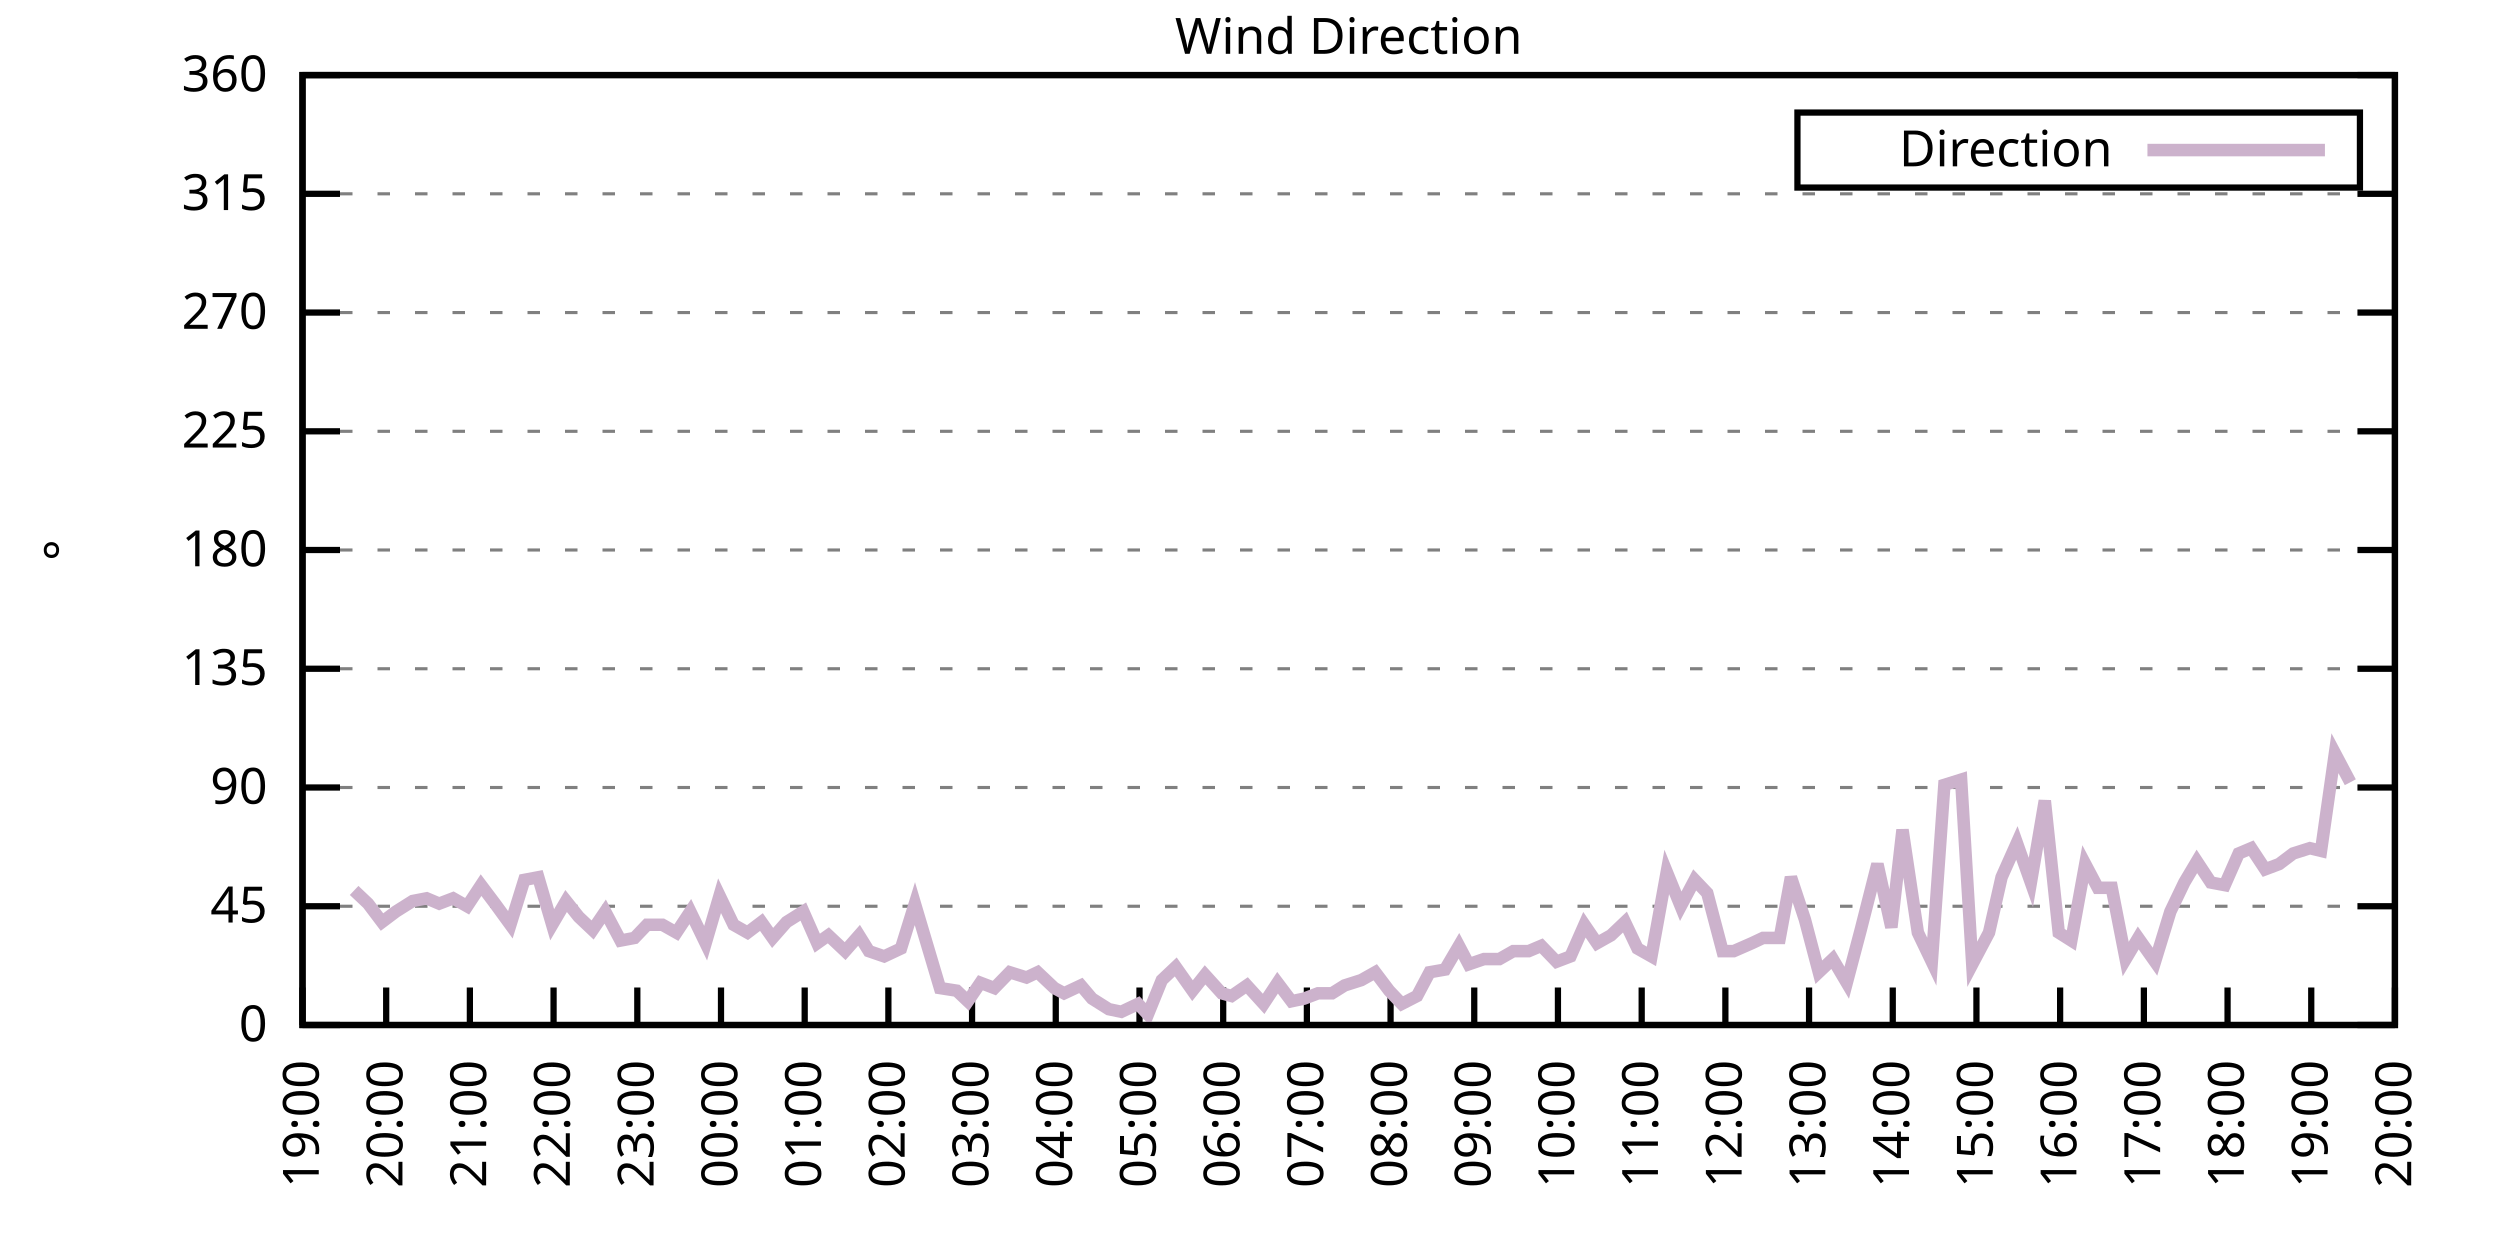
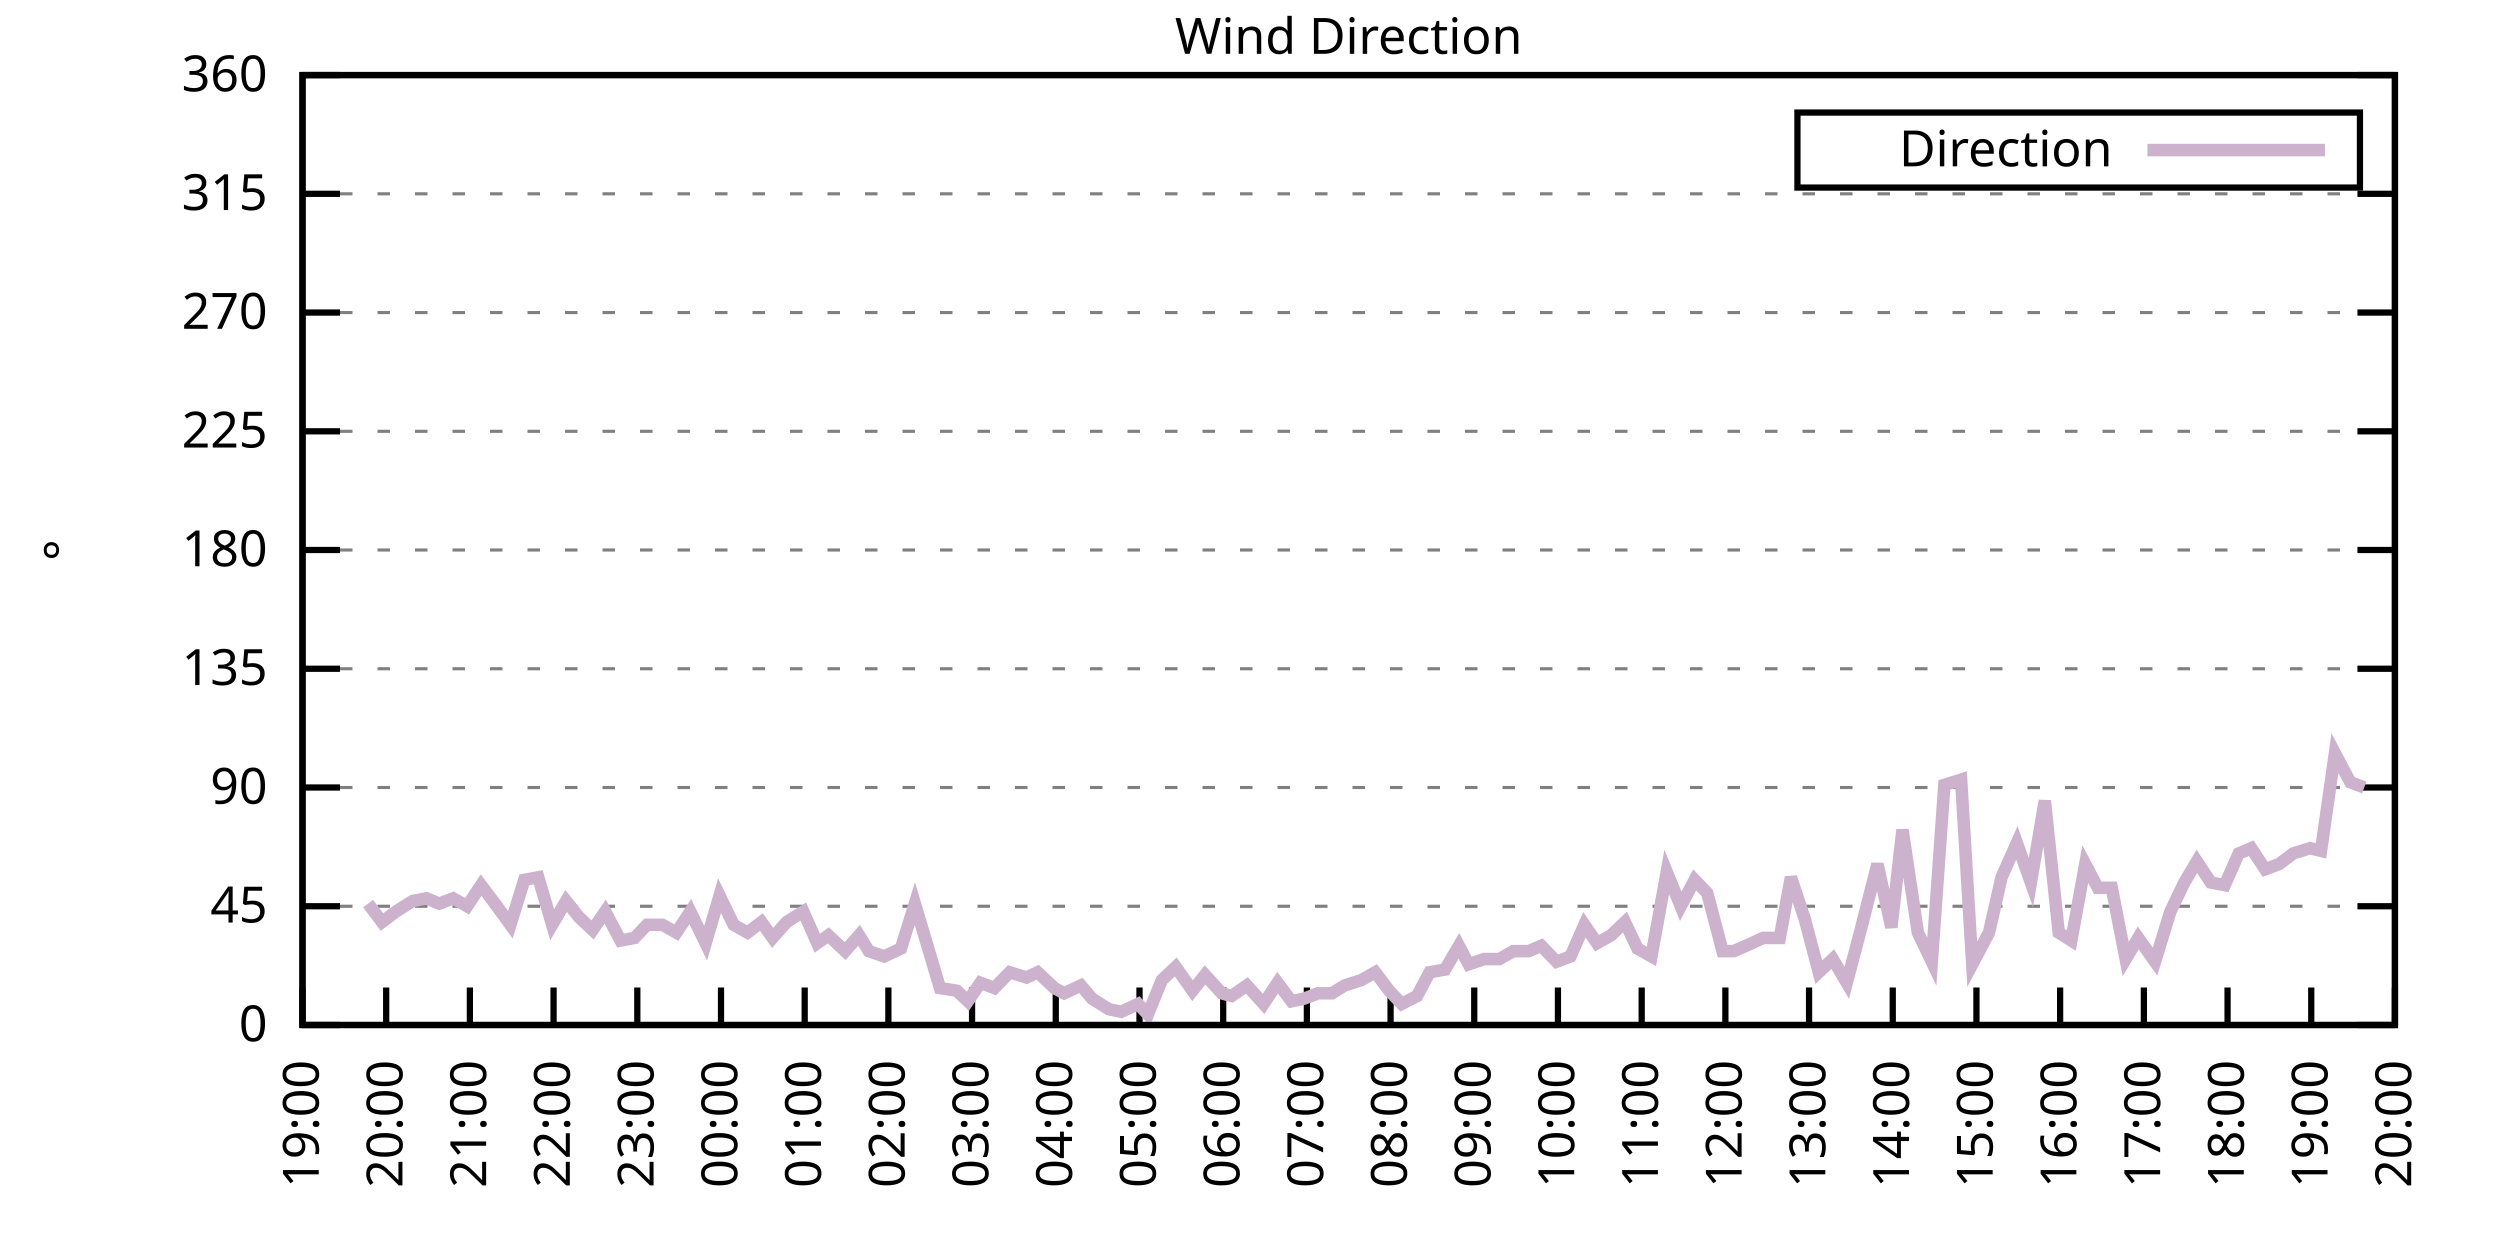
<svg xmlns="http://www.w3.org/2000/svg" xmlns:xlink="http://www.w3.org/1999/xlink" width="400" height="200" viewBox="0 0 400 200">
  <g id="gnuplot_canvas">
    <rect x="0" y="0" width="400" height="200" fill="none" />
    <defs>
      <circle id="gpDot" r="0.5" stroke-width="0.5" stroke="currentColor" />
      <path id="gpPt0" stroke-width="0.333" stroke="currentColor" d="M-1,0 h2 M0,-1 v2" />
      <path id="gpPt1" stroke-width="0.333" stroke="currentColor" d="M-1,-1 L1,1 M1,-1 L-1,1" />
      <path id="gpPt2" stroke-width="0.333" stroke="currentColor" d="M-1,0 L1,0 M0,-1 L0,1 M-1,-1 L1,1 M-1,1 L1,-1" />
      <rect id="gpPt3" stroke-width="0.333" stroke="currentColor" x="-1" y="-1" width="2" height="2" />
      <rect id="gpPt4" stroke-width="0.333" stroke="currentColor" fill="currentColor" x="-1" y="-1" width="2" height="2" />
      <circle id="gpPt5" stroke-width="0.333" stroke="currentColor" cx="0" cy="0" r="1" />
      <use xlink:href="#gpPt5" id="gpPt6" fill="currentColor" stroke="none" />
      <path id="gpPt7" stroke-width="0.333" stroke="currentColor" d="M0,-1.33 L-1.33,0.67 L1.33,0.67 z" />
      <use xlink:href="#gpPt7" id="gpPt8" fill="currentColor" stroke="none" />
      <use xlink:href="#gpPt7" id="gpPt9" stroke="currentColor" transform="rotate(180)" />
      <use xlink:href="#gpPt9" id="gpPt10" fill="currentColor" stroke="none" />
      <use xlink:href="#gpPt3" id="gpPt11" stroke="currentColor" transform="rotate(45)" />
      <use xlink:href="#gpPt11" id="gpPt12" fill="currentColor" stroke="none" />
      <path id="gpPt13" stroke-width="0.333" stroke="currentColor" d="M0,1.330 L1.265,0.411 L0.782,-1.067 L-0.782,-1.076 L-1.265,0.411 z" />
      <use xlink:href="#gpPt13" id="gpPt14" fill="currentColor" stroke="none" />
      <filter id="textbox" filterUnits="objectBoundingBox" x="0" y="0" height="1" width="1">
        <feFlood flood-color="white" flood-opacity="1" result="bgnd" />
        <feComposite in="SourceGraphic" in2="bgnd" operator="atop" />
      </filter>
      <filter id="greybox" filterUnits="objectBoundingBox" x="0" y="0" height="1" width="1">
        <feFlood flood-color="lightgrey" flood-opacity="1" result="grey" />
        <feComposite in="SourceGraphic" in2="grey" operator="atop" />
      </filter>
    </defs>
    <g fill="none" color="white" stroke="currentColor" stroke-width="1.00" stroke-linecap="butt" stroke-linejoin="miter">
</g>
    <g fill="none" color="black" stroke="currentColor" stroke-width="1.00" stroke-linecap="butt" stroke-linejoin="miter">
      <g stroke="none" shape-rendering="crispEdges">
        <polygon fill="rgb(255, 255, 255)" points="48.40,164.00 383.18,164.00 383.18,12.02 48.40,12.02 " />
      </g>
    </g>
    <g fill="none" color="black" stroke="currentColor" stroke-width="1.00" stroke-linecap="butt" stroke-linejoin="miter">
</g>
    <g fill="none" color="black" stroke="black" stroke-width="0.50" stroke-linecap="butt" stroke-linejoin="miter">
</g>
    <g fill="none" color="gray" stroke="currentColor" stroke-width="0.50" stroke-linecap="butt" stroke-linejoin="miter">
      <path stroke="gray" stroke-dasharray="2,4" class="gridline" d="M48.40,164.00 L383.19,164.00  " />
    </g>
    <g fill="none" color="gray" stroke="gray" stroke-width="1.00" stroke-linecap="butt" stroke-linejoin="miter">
</g>
    <g fill="none" color="black" stroke="currentColor" stroke-width="1.00" stroke-linecap="butt" stroke-linejoin="miter">
      <path stroke="black" d="M48.40,164.00 L54.40,164.00 M383.19,164.00 L377.19,164.00  " />
      <g transform="translate(42.80,166.60)" stroke="none" fill="black" font-family="Sans" font-size="8.00" text-anchor="end">
        <text>
          <tspan font-family="Sans"> 0</tspan>
        </text>
      </g>
    </g>
    <g fill="none" color="black" stroke="currentColor" stroke-width="1.00" stroke-linecap="butt" stroke-linejoin="miter">
</g>
    <g fill="none" color="black" stroke="black" stroke-width="0.50" stroke-linecap="butt" stroke-linejoin="miter">
</g>
    <g fill="none" color="gray" stroke="currentColor" stroke-width="0.50" stroke-linecap="butt" stroke-linejoin="miter">
      <path stroke="gray" stroke-dasharray="2,4" class="gridline" d="M48.40,145.00 L383.19,145.00  " />
    </g>
    <g fill="none" color="gray" stroke="gray" stroke-width="1.00" stroke-linecap="butt" stroke-linejoin="miter">
</g>
    <g fill="none" color="black" stroke="currentColor" stroke-width="1.00" stroke-linecap="butt" stroke-linejoin="miter">
      <path stroke="black" d="M48.40,145.00 L54.40,145.00 M383.19,145.00 L377.19,145.00  " />
      <g transform="translate(42.80,147.60)" stroke="none" fill="black" font-family="Sans" font-size="8.00" text-anchor="end">
        <text>
          <tspan font-family="Sans"> 45</tspan>
        </text>
      </g>
    </g>
    <g fill="none" color="black" stroke="currentColor" stroke-width="1.00" stroke-linecap="butt" stroke-linejoin="miter">
</g>
    <g fill="none" color="black" stroke="black" stroke-width="0.50" stroke-linecap="butt" stroke-linejoin="miter">
</g>
    <g fill="none" color="gray" stroke="currentColor" stroke-width="0.50" stroke-linecap="butt" stroke-linejoin="miter">
      <path stroke="gray" stroke-dasharray="2,4" class="gridline" d="M48.40,126.00 L383.19,126.00  " />
    </g>
    <g fill="none" color="gray" stroke="gray" stroke-width="1.00" stroke-linecap="butt" stroke-linejoin="miter">
</g>
    <g fill="none" color="black" stroke="currentColor" stroke-width="1.00" stroke-linecap="butt" stroke-linejoin="miter">
      <path stroke="black" d="M48.40,126.00 L54.40,126.00 M383.19,126.00 L377.19,126.00  " />
      <g transform="translate(42.80,128.60)" stroke="none" fill="black" font-family="Sans" font-size="8.00" text-anchor="end">
        <text>
          <tspan font-family="Sans"> 90</tspan>
        </text>
      </g>
    </g>
    <g fill="none" color="black" stroke="currentColor" stroke-width="1.00" stroke-linecap="butt" stroke-linejoin="miter">
</g>
    <g fill="none" color="black" stroke="black" stroke-width="0.50" stroke-linecap="butt" stroke-linejoin="miter">
</g>
    <g fill="none" color="gray" stroke="currentColor" stroke-width="0.50" stroke-linecap="butt" stroke-linejoin="miter">
      <path stroke="gray" stroke-dasharray="2,4" class="gridline" d="M48.40,107.00 L383.19,107.00  " />
    </g>
    <g fill="none" color="gray" stroke="gray" stroke-width="1.00" stroke-linecap="butt" stroke-linejoin="miter">
</g>
    <g fill="none" color="black" stroke="currentColor" stroke-width="1.00" stroke-linecap="butt" stroke-linejoin="miter">
      <path stroke="black" d="M48.40,107.00 L54.40,107.00 M383.19,107.00 L377.19,107.00  " />
      <g transform="translate(42.80,109.60)" stroke="none" fill="black" font-family="Sans" font-size="8.00" text-anchor="end">
        <text>
          <tspan font-family="Sans"> 135</tspan>
        </text>
      </g>
    </g>
    <g fill="none" color="black" stroke="currentColor" stroke-width="1.00" stroke-linecap="butt" stroke-linejoin="miter">
</g>
    <g fill="none" color="black" stroke="black" stroke-width="0.50" stroke-linecap="butt" stroke-linejoin="miter">
</g>
    <g fill="none" color="gray" stroke="currentColor" stroke-width="0.50" stroke-linecap="butt" stroke-linejoin="miter">
      <path stroke="gray" stroke-dasharray="2,4" class="gridline" d="M48.40,88.00 L383.19,88.00  " />
    </g>
    <g fill="none" color="gray" stroke="gray" stroke-width="1.00" stroke-linecap="butt" stroke-linejoin="miter">
</g>
    <g fill="none" color="black" stroke="currentColor" stroke-width="1.00" stroke-linecap="butt" stroke-linejoin="miter">
      <path stroke="black" d="M48.40,88.00 L54.40,88.00 M383.19,88.00 L377.19,88.00  " />
      <g transform="translate(42.80,90.60)" stroke="none" fill="black" font-family="Sans" font-size="8.00" text-anchor="end">
        <text>
          <tspan font-family="Sans"> 180</tspan>
        </text>
      </g>
    </g>
    <g fill="none" color="black" stroke="currentColor" stroke-width="1.00" stroke-linecap="butt" stroke-linejoin="miter">
</g>
    <g fill="none" color="black" stroke="black" stroke-width="0.50" stroke-linecap="butt" stroke-linejoin="miter">
</g>
    <g fill="none" color="gray" stroke="currentColor" stroke-width="0.50" stroke-linecap="butt" stroke-linejoin="miter">
      <path stroke="gray" stroke-dasharray="2,4" class="gridline" d="M48.40,69.01 L383.19,69.01  " />
    </g>
    <g fill="none" color="gray" stroke="gray" stroke-width="1.00" stroke-linecap="butt" stroke-linejoin="miter">
</g>
    <g fill="none" color="black" stroke="currentColor" stroke-width="1.00" stroke-linecap="butt" stroke-linejoin="miter">
      <path stroke="black" d="M48.40,69.01 L54.40,69.01 M383.19,69.01 L377.19,69.01  " />
      <g transform="translate(42.80,71.61)" stroke="none" fill="black" font-family="Sans" font-size="8.00" text-anchor="end">
        <text>
          <tspan font-family="Sans"> 225</tspan>
        </text>
      </g>
    </g>
    <g fill="none" color="black" stroke="currentColor" stroke-width="1.00" stroke-linecap="butt" stroke-linejoin="miter">
</g>
    <g fill="none" color="black" stroke="black" stroke-width="0.50" stroke-linecap="butt" stroke-linejoin="miter">
</g>
    <g fill="none" color="gray" stroke="currentColor" stroke-width="0.50" stroke-linecap="butt" stroke-linejoin="miter">
      <path stroke="gray" stroke-dasharray="2,4" class="gridline" d="M48.40,50.01 L383.19,50.01  " />
    </g>
    <g fill="none" color="gray" stroke="gray" stroke-width="1.00" stroke-linecap="butt" stroke-linejoin="miter">
</g>
    <g fill="none" color="black" stroke="currentColor" stroke-width="1.00" stroke-linecap="butt" stroke-linejoin="miter">
      <path stroke="black" d="M48.40,50.01 L54.40,50.01 M383.19,50.01 L377.19,50.01  " />
      <g transform="translate(42.80,52.61)" stroke="none" fill="black" font-family="Sans" font-size="8.00" text-anchor="end">
        <text>
          <tspan font-family="Sans"> 270</tspan>
        </text>
      </g>
    </g>
    <g fill="none" color="black" stroke="currentColor" stroke-width="1.00" stroke-linecap="butt" stroke-linejoin="miter">
</g>
    <g fill="none" color="black" stroke="black" stroke-width="0.50" stroke-linecap="butt" stroke-linejoin="miter">
</g>
    <g fill="none" color="gray" stroke="currentColor" stroke-width="0.50" stroke-linecap="butt" stroke-linejoin="miter">
      <path stroke="gray" stroke-dasharray="2,4" class="gridline" d="M48.40,31.01 L383.19,31.01  " />
    </g>
    <g fill="none" color="gray" stroke="gray" stroke-width="1.00" stroke-linecap="butt" stroke-linejoin="miter">
</g>
    <g fill="none" color="black" stroke="currentColor" stroke-width="1.00" stroke-linecap="butt" stroke-linejoin="miter">
      <path stroke="black" d="M48.40,31.01 L54.40,31.01 M383.19,31.01 L377.19,31.01  " />
      <g transform="translate(42.80,33.61)" stroke="none" fill="black" font-family="Sans" font-size="8.00" text-anchor="end">
        <text>
          <tspan font-family="Sans"> 315</tspan>
        </text>
      </g>
    </g>
    <g fill="none" color="black" stroke="currentColor" stroke-width="1.00" stroke-linecap="butt" stroke-linejoin="miter">
</g>
    <g fill="none" color="black" stroke="black" stroke-width="0.50" stroke-linecap="butt" stroke-linejoin="miter">
</g>
    <g fill="none" color="gray" stroke="currentColor" stroke-width="0.50" stroke-linecap="butt" stroke-linejoin="miter">
      <path stroke="gray" stroke-dasharray="2,4" class="gridline" d="M48.40,12.01 L383.19,12.01  " />
    </g>
    <g fill="none" color="gray" stroke="gray" stroke-width="1.00" stroke-linecap="butt" stroke-linejoin="miter">
</g>
    <g fill="none" color="black" stroke="currentColor" stroke-width="1.00" stroke-linecap="butt" stroke-linejoin="miter">
      <path stroke="black" d="M48.40,12.01 L54.40,12.01 M383.19,12.01 L377.19,12.01  " />
      <g transform="translate(42.80,14.61)" stroke="none" fill="black" font-family="Sans" font-size="8.00" text-anchor="end">
        <text>
          <tspan font-family="Sans"> 360</tspan>
        </text>
      </g>
    </g>
    <g fill="none" color="black" stroke="currentColor" stroke-width="1.00" stroke-linecap="butt" stroke-linejoin="miter">
      <path stroke="black" d="M48.40,164.00 L48.40,158.00  " />
      <g transform="translate(51.00,169.60) rotate(270.00)" stroke="none" fill="black" font-family="Sans" font-size="8.00" text-anchor="end">
        <text>
          <tspan font-family="Sans">19:00</tspan>
        </text>
      </g>
    </g>
    <g fill="none" color="black" stroke="currentColor" stroke-width="1.00" stroke-linecap="butt" stroke-linejoin="miter">
      <path stroke="black" d="M61.79,164.00 L61.79,158.00  " />
      <g transform="translate(64.39,169.60) rotate(270.00)" stroke="none" fill="black" font-family="Sans" font-size="8.00" text-anchor="end">
        <text>
          <tspan font-family="Sans">20:00</tspan>
        </text>
      </g>
    </g>
    <g fill="none" color="black" stroke="currentColor" stroke-width="1.00" stroke-linecap="butt" stroke-linejoin="miter">
      <path stroke="black" d="M75.18,164.00 L75.18,158.00  " />
      <g transform="translate(77.78,169.60) rotate(270.00)" stroke="none" fill="black" font-family="Sans" font-size="8.00" text-anchor="end">
        <text>
          <tspan font-family="Sans">21:00</tspan>
        </text>
      </g>
    </g>
    <g fill="none" color="black" stroke="currentColor" stroke-width="1.00" stroke-linecap="butt" stroke-linejoin="miter">
      <path stroke="black" d="M88.57,164.00 L88.57,158.00  " />
      <g transform="translate(91.17,169.60) rotate(270.00)" stroke="none" fill="black" font-family="Sans" font-size="8.00" text-anchor="end">
        <text>
          <tspan font-family="Sans">22:00</tspan>
        </text>
      </g>
    </g>
    <g fill="none" color="black" stroke="currentColor" stroke-width="1.00" stroke-linecap="butt" stroke-linejoin="miter">
      <path stroke="black" d="M101.97,164.00 L101.97,158.00  " />
      <g transform="translate(104.57,169.60) rotate(270.00)" stroke="none" fill="black" font-family="Sans" font-size="8.00" text-anchor="end">
        <text>
          <tspan font-family="Sans">23:00</tspan>
        </text>
      </g>
    </g>
    <g fill="none" color="black" stroke="currentColor" stroke-width="1.00" stroke-linecap="butt" stroke-linejoin="miter">
      <path stroke="black" d="M115.36,164.00 L115.36,158.00  " />
      <g transform="translate(117.96,169.60) rotate(270.00)" stroke="none" fill="black" font-family="Sans" font-size="8.00" text-anchor="end">
        <text>
          <tspan font-family="Sans">00:00</tspan>
        </text>
      </g>
    </g>
    <g fill="none" color="black" stroke="currentColor" stroke-width="1.00" stroke-linecap="butt" stroke-linejoin="miter">
      <path stroke="black" d="M128.75,164.00 L128.75,158.00  " />
      <g transform="translate(131.35,169.60) rotate(270.00)" stroke="none" fill="black" font-family="Sans" font-size="8.00" text-anchor="end">
        <text>
          <tspan font-family="Sans">01:00</tspan>
        </text>
      </g>
    </g>
    <g fill="none" color="black" stroke="currentColor" stroke-width="1.00" stroke-linecap="butt" stroke-linejoin="miter">
      <path stroke="black" d="M142.14,164.00 L142.14,158.00  " />
      <g transform="translate(144.74,169.60) rotate(270.00)" stroke="none" fill="black" font-family="Sans" font-size="8.00" text-anchor="end">
        <text>
          <tspan font-family="Sans">02:00</tspan>
        </text>
      </g>
    </g>
    <g fill="none" color="black" stroke="currentColor" stroke-width="1.00" stroke-linecap="butt" stroke-linejoin="miter">
      <path stroke="black" d="M155.53,164.00 L155.53,158.00  " />
      <g transform="translate(158.13,169.60) rotate(270.00)" stroke="none" fill="black" font-family="Sans" font-size="8.00" text-anchor="end">
        <text>
          <tspan font-family="Sans">03:00</tspan>
        </text>
      </g>
    </g>
    <g fill="none" color="black" stroke="currentColor" stroke-width="1.00" stroke-linecap="butt" stroke-linejoin="miter">
      <path stroke="black" d="M168.92,164.00 L168.92,158.00  " />
      <g transform="translate(171.52,169.60) rotate(270.00)" stroke="none" fill="black" font-family="Sans" font-size="8.00" text-anchor="end">
        <text>
          <tspan font-family="Sans">04:00</tspan>
        </text>
      </g>
    </g>
    <g fill="none" color="black" stroke="currentColor" stroke-width="1.00" stroke-linecap="butt" stroke-linejoin="miter">
      <path stroke="black" d="M182.32,164.00 L182.32,158.00  " />
      <g transform="translate(184.92,169.60) rotate(270.00)" stroke="none" fill="black" font-family="Sans" font-size="8.00" text-anchor="end">
        <text>
          <tspan font-family="Sans">05:00</tspan>
        </text>
      </g>
    </g>
    <g fill="none" color="black" stroke="currentColor" stroke-width="1.00" stroke-linecap="butt" stroke-linejoin="miter">
      <path stroke="black" d="M195.71,164.00 L195.71,158.00  " />
      <g transform="translate(198.31,169.60) rotate(270.00)" stroke="none" fill="black" font-family="Sans" font-size="8.00" text-anchor="end">
        <text>
          <tspan font-family="Sans">06:00</tspan>
        </text>
      </g>
    </g>
    <g fill="none" color="black" stroke="currentColor" stroke-width="1.00" stroke-linecap="butt" stroke-linejoin="miter">
      <path stroke="black" d="M209.10,164.00 L209.10,158.00  " />
      <g transform="translate(211.70,169.60) rotate(270.00)" stroke="none" fill="black" font-family="Sans" font-size="8.00" text-anchor="end">
        <text>
          <tspan font-family="Sans">07:00</tspan>
        </text>
      </g>
    </g>
    <g fill="none" color="black" stroke="currentColor" stroke-width="1.00" stroke-linecap="butt" stroke-linejoin="miter">
      <path stroke="black" d="M222.49,164.00 L222.49,158.00  " />
      <g transform="translate(225.09,169.60) rotate(270.00)" stroke="none" fill="black" font-family="Sans" font-size="8.00" text-anchor="end">
        <text>
          <tspan font-family="Sans">08:00</tspan>
        </text>
      </g>
    </g>
    <g fill="none" color="black" stroke="currentColor" stroke-width="1.00" stroke-linecap="butt" stroke-linejoin="miter">
      <path stroke="black" d="M235.88,164.00 L235.88,158.00  " />
      <g transform="translate(238.48,169.60) rotate(270.00)" stroke="none" fill="black" font-family="Sans" font-size="8.00" text-anchor="end">
        <text>
          <tspan font-family="Sans">09:00</tspan>
        </text>
      </g>
    </g>
    <g fill="none" color="black" stroke="currentColor" stroke-width="1.00" stroke-linecap="butt" stroke-linejoin="miter">
      <path stroke="black" d="M249.27,164.00 L249.27,158.00  " />
      <g transform="translate(251.87,169.60) rotate(270.00)" stroke="none" fill="black" font-family="Sans" font-size="8.00" text-anchor="end">
        <text>
          <tspan font-family="Sans">10:00</tspan>
        </text>
      </g>
    </g>
    <g fill="none" color="black" stroke="currentColor" stroke-width="1.00" stroke-linecap="butt" stroke-linejoin="miter">
      <path stroke="black" d="M262.67,164.00 L262.67,158.00  " />
      <g transform="translate(265.27,169.60) rotate(270.00)" stroke="none" fill="black" font-family="Sans" font-size="8.00" text-anchor="end">
        <text>
          <tspan font-family="Sans">11:00</tspan>
        </text>
      </g>
    </g>
    <g fill="none" color="black" stroke="currentColor" stroke-width="1.00" stroke-linecap="butt" stroke-linejoin="miter">
      <path stroke="black" d="M276.06,164.00 L276.06,158.00  " />
      <g transform="translate(278.66,169.60) rotate(270.00)" stroke="none" fill="black" font-family="Sans" font-size="8.00" text-anchor="end">
        <text>
          <tspan font-family="Sans">12:00</tspan>
        </text>
      </g>
    </g>
    <g fill="none" color="black" stroke="currentColor" stroke-width="1.00" stroke-linecap="butt" stroke-linejoin="miter">
      <path stroke="black" d="M289.45,164.00 L289.45,158.00  " />
      <g transform="translate(292.05,169.60) rotate(270.00)" stroke="none" fill="black" font-family="Sans" font-size="8.00" text-anchor="end">
        <text>
          <tspan font-family="Sans">13:00</tspan>
        </text>
      </g>
    </g>
    <g fill="none" color="black" stroke="currentColor" stroke-width="1.00" stroke-linecap="butt" stroke-linejoin="miter">
      <path stroke="black" d="M302.84,164.00 L302.84,158.00  " />
      <g transform="translate(305.44,169.60) rotate(270.00)" stroke="none" fill="black" font-family="Sans" font-size="8.00" text-anchor="end">
        <text>
          <tspan font-family="Sans">14:00</tspan>
        </text>
      </g>
    </g>
    <g fill="none" color="black" stroke="currentColor" stroke-width="1.00" stroke-linecap="butt" stroke-linejoin="miter">
      <path stroke="black" d="M316.23,164.00 L316.23,158.00  " />
      <g transform="translate(318.83,169.60) rotate(270.00)" stroke="none" fill="black" font-family="Sans" font-size="8.00" text-anchor="end">
        <text>
          <tspan font-family="Sans">15:00</tspan>
        </text>
      </g>
    </g>
    <g fill="none" color="black" stroke="currentColor" stroke-width="1.00" stroke-linecap="butt" stroke-linejoin="miter">
      <path stroke="black" d="M329.62,164.00 L329.62,158.00  " />
      <g transform="translate(332.22,169.60) rotate(270.00)" stroke="none" fill="black" font-family="Sans" font-size="8.00" text-anchor="end">
        <text>
          <tspan font-family="Sans">16:00</tspan>
        </text>
      </g>
    </g>
    <g fill="none" color="black" stroke="currentColor" stroke-width="1.00" stroke-linecap="butt" stroke-linejoin="miter">
      <path stroke="black" d="M343.02,164.00 L343.02,158.00  " />
      <g transform="translate(345.62,169.60) rotate(270.00)" stroke="none" fill="black" font-family="Sans" font-size="8.00" text-anchor="end">
        <text>
          <tspan font-family="Sans">17:00</tspan>
        </text>
      </g>
    </g>
    <g fill="none" color="black" stroke="currentColor" stroke-width="1.00" stroke-linecap="butt" stroke-linejoin="miter">
      <path stroke="black" d="M356.41,164.00 L356.41,158.00  " />
      <g transform="translate(359.01,169.60) rotate(270.00)" stroke="none" fill="black" font-family="Sans" font-size="8.00" text-anchor="end">
        <text>
          <tspan font-family="Sans">18:00</tspan>
        </text>
      </g>
    </g>
    <g fill="none" color="black" stroke="currentColor" stroke-width="1.00" stroke-linecap="butt" stroke-linejoin="miter">
      <path stroke="black" d="M369.80,164.00 L369.80,158.00  " />
      <g transform="translate(372.40,169.60) rotate(270.00)" stroke="none" fill="black" font-family="Sans" font-size="8.00" text-anchor="end">
        <text>
          <tspan font-family="Sans">19:00</tspan>
        </text>
      </g>
    </g>
    <g fill="none" color="black" stroke="currentColor" stroke-width="1.00" stroke-linecap="butt" stroke-linejoin="miter">
      <path stroke="black" d="M383.19,164.00 L383.19,158.00  " />
      <g transform="translate(385.79,169.60) rotate(270.00)" stroke="none" fill="black" font-family="Sans" font-size="8.00" text-anchor="end">
        <text>
          <tspan font-family="Sans">20:00</tspan>
        </text>
      </g>
    </g>
    <g fill="none" color="black" stroke="currentColor" stroke-width="1.00" stroke-linecap="butt" stroke-linejoin="miter">
</g>
    <g fill="none" color="black" stroke="currentColor" stroke-width="1.00" stroke-linecap="butt" stroke-linejoin="miter">
      <path stroke="black" d="M48.40,12.01 L48.40,164.00 L383.19,164.00 L383.19,12.01 L48.40,12.01 Z  " />
    </g>
    <g fill="none" color="black" stroke="currentColor" stroke-width="1.00" stroke-linecap="butt" stroke-linejoin="miter">
</g>
    <g fill="none" color="black" stroke="currentColor" stroke-width="1.00" stroke-linecap="butt" stroke-linejoin="miter">
      <path stroke="black" d="M287.59,30.01 L287.59,18.01 L377.59,18.01 L377.59,30.01 L287.59,30.01 Z  " />
    </g>
    <g id="Wind_direction_plot_1">
      <g fill="none" color="white" stroke="black" stroke-width="2.00" stroke-linecap="butt" stroke-linejoin="miter">
</g>
      <g fill="none" color="black" stroke="currentColor" stroke-width="2.00" stroke-linecap="butt" stroke-linejoin="miter">
        <g transform="translate(337.99,26.61)" stroke="none" fill="black" font-family="Sans" font-size="8.00" text-anchor="end">
          <text>
            <tspan font-family="Sans">Direction</tspan>
          </text>
        </g>
      </g>
      <g fill="none" color="black" stroke="currentColor" stroke-width="2.00" stroke-linecap="butt" stroke-linejoin="miter">
-         <path stroke="rgb(204, 178, 204)" d="M343.59,24.01 L371.99,24.01 M56.66,142.47 L58.89,144.58 L61.12,147.53 L63.35,145.85 L66.03,144.16 L68.26,143.73   L70.27,144.58 L72.50,143.73 L74.74,145.00 L76.97,141.62 L79.20,144.58 L81.66,147.96 L83.89,140.78 L86.12,140.36   L88.35,147.96 L90.58,144.16 L92.59,146.69 L94.82,148.80 L96.83,145.85 L99.29,150.49 L101.52,150.07 L103.53,147.96   L105.98,147.96 L108.22,149.22 L110.45,145.85 L112.90,150.91 L115.13,143.31 L117.37,147.96 L119.60,149.22 L121.83,147.53   L123.62,150.07 L125.85,147.53 L128.53,145.85 L130.76,150.91 L132.54,149.65 L135.22,152.18 L137.45,149.65 L139.02,152.18   L141.47,153.02 L144.15,151.76 L146.38,144.58 L150.40,158.09 L153.08,158.51 L154.86,160.20 L156.87,157.24 L159.10,158.09   L161.56,155.56 L164.24,156.40 L166.02,155.56 L168.70,158.09 L170.26,158.93 L172.94,157.67 L174.73,159.78 L177.41,161.47   L179.41,161.89 L182.09,160.62 L183.66,162.31 L185.89,156.82 L188.12,154.71 L190.80,158.51 L192.81,155.98 L195.48,158.93   L197.05,159.36 L199.50,157.67 L202.18,160.62 L204.41,157.24 L206.64,160.20 L208.65,159.78 L210.88,158.93 L213.12,158.93   L215.13,157.67 L217.80,156.82 L220.04,155.56 L222.27,158.51 L224.28,160.62 L226.73,159.36 L228.74,155.56 L231.20,155.13   L233.43,151.33 L234.99,154.29 L237.44,153.45 L239.90,153.45 L242.13,152.18 L244.59,152.18 L246.60,151.33 L249.05,153.87   L251.28,153.02 L253.51,147.96 L255.52,150.91 L257.76,149.65 L259.99,147.53 L262.00,151.76 L264.23,153.02 L266.68,139.51   L268.92,145.00 L271.15,140.78 L273.16,142.89 L275.61,152.18 L277.40,152.18 L280.30,150.91 L282.08,150.07 L284.76,150.07   L286.55,140.36 L288.78,147.11 L291.01,155.56 L293.24,153.45 L295.48,157.24 L297.71,148.80 L300.39,138.25 L302.62,148.38   L304.40,132.76 L306.86,149.22 L309.09,153.87 L311.10,125.58 L313.78,124.74 L315.56,154.29 L318.24,149.22 L320.25,140.36   L322.70,134.87 L324.94,141.20 L327.17,128.11 L329.40,149.22 L331.41,150.49 L333.64,138.25 L335.65,142.05 L337.88,142.05   L340.11,153.45 L342.12,150.07 L344.80,153.87 L347.26,145.85 L349.49,141.20 L351.50,137.82 L353.73,141.20 L355.96,141.62   L358.19,136.56 L360.20,135.71 L362.43,139.09 L364.66,138.25 L366.90,136.56 L369.58,135.71 L371.36,136.14 L373.59,120.51   L376.05,125.16  " />
+         <path stroke="rgb(204, 178, 204)" d="M343.59,24.01 L371.99,24.01 M58.89,144.58 L61.12,147.53 L63.35,145.85 L66.03,144.16 L68.26,143.73 L70.27,144.58   L72.50,143.73 L74.74,145.00 L76.97,141.62 L79.20,144.58 L81.66,147.96 L83.89,140.78 L86.12,140.36 L88.35,147.96   L90.58,144.16 L92.59,146.69 L94.82,148.80 L96.83,145.85 L99.29,150.49 L101.52,150.07 L103.53,147.96 L105.98,147.96   L108.22,149.22 L110.45,145.85 L112.90,150.91 L115.13,143.31 L117.37,147.96 L119.60,149.22 L121.83,147.53 L123.62,150.07   L125.85,147.53 L128.53,145.85 L130.76,150.91 L132.54,149.65 L135.22,152.18 L137.45,149.65 L139.02,152.18 L141.47,153.02   L144.15,151.76 L146.38,144.58 L150.40,158.09 L153.08,158.51 L154.86,160.20 L156.87,157.24 L159.10,158.09 L161.56,155.56   L164.24,156.40 L166.02,155.56 L168.70,158.09 L170.26,158.93 L172.94,157.67 L174.73,159.78 L177.41,161.47 L179.41,161.89   L182.09,160.62 L183.66,162.31 L185.89,156.82 L188.12,154.71 L190.80,158.51 L192.81,155.98 L195.48,158.93 L197.05,159.36   L199.50,157.67 L202.18,160.62 L204.41,157.24 L206.64,160.20 L208.65,159.78 L210.88,158.93 L213.12,158.93 L215.13,157.67   L217.80,156.82 L220.04,155.56 L222.27,158.51 L224.28,160.62 L226.73,159.36 L228.74,155.56 L231.20,155.13 L233.43,151.33   L234.99,154.29 L237.44,153.45 L239.90,153.45 L242.13,152.18 L244.59,152.18 L246.60,151.33 L249.05,153.87 L251.28,153.02   L253.51,147.96 L255.52,150.91 L257.76,149.65 L259.99,147.53 L262.00,151.76 L264.23,153.02 L266.68,139.51 L268.92,145.00   L271.15,140.78 L273.16,142.89 L275.61,152.18 L277.40,152.18 L280.30,150.91 L282.08,150.07 L284.76,150.07 L286.55,140.36   L288.78,147.11 L291.01,155.56 L293.24,153.45 L295.48,157.24 L297.71,148.80 L300.39,138.25 L302.62,148.38 L304.40,132.76   L306.86,149.22 L309.09,153.87 L311.10,125.58 L313.78,124.74 L315.56,154.29 L318.24,149.22 L320.25,140.36 L322.70,134.87   L324.94,141.20 L327.17,128.11 L329.40,149.22 L331.41,150.49 L333.64,138.25 L335.65,142.05 L337.88,142.05 L340.11,153.45   L342.12,150.07 L344.80,153.87 L347.26,145.85 L349.49,141.20 L351.50,137.82 L353.73,141.20 L355.96,141.62 L358.19,136.56   L360.20,135.71 L362.43,139.09 L364.66,138.25 L366.90,136.56 L369.58,135.71 L371.36,136.14 L373.59,120.51 L376.05,125.16   L378.28,126.00  " />
      </g>
    </g>
    <g fill="none" color="black" stroke="currentColor" stroke-width="2.00" stroke-linecap="butt" stroke-linejoin="miter">
</g>
    <g fill="none" color="black" stroke="black" stroke-width="1.00" stroke-linecap="butt" stroke-linejoin="miter">
</g>
    <g fill="none" color="black" stroke="currentColor" stroke-width="1.00" stroke-linecap="butt" stroke-linejoin="miter">
      <path stroke="black" d="M48.40,12.01 L48.40,164.00 L383.19,164.00 L383.19,12.01 L48.40,12.01 Z  " />
      <g transform="translate(12.80,88.01) rotate(270.00)" stroke="none" fill="black" font-family="Sans" font-size="8.00" text-anchor="middle">
        <text>
          <tspan font-family="Sans">°</tspan>
        </text>
      </g>
    </g>
    <g fill="none" color="black" stroke="currentColor" stroke-width="1.00" stroke-linecap="butt" stroke-linejoin="miter">
</g>
    <g fill="none" color="black" stroke="currentColor" stroke-width="1.00" stroke-linecap="butt" stroke-linejoin="miter">
      <g transform="translate(215.79,8.61)" stroke="none" fill="black" font-family="Sans" font-size="8.00" text-anchor="middle">
        <text>
          <tspan font-family="Sans">Wind Direction</tspan>
        </text>
      </g>
    </g>
    <g fill="none" color="black" stroke="currentColor" stroke-width="1.00" stroke-linecap="butt" stroke-linejoin="miter">
</g>
  </g>
</svg>
